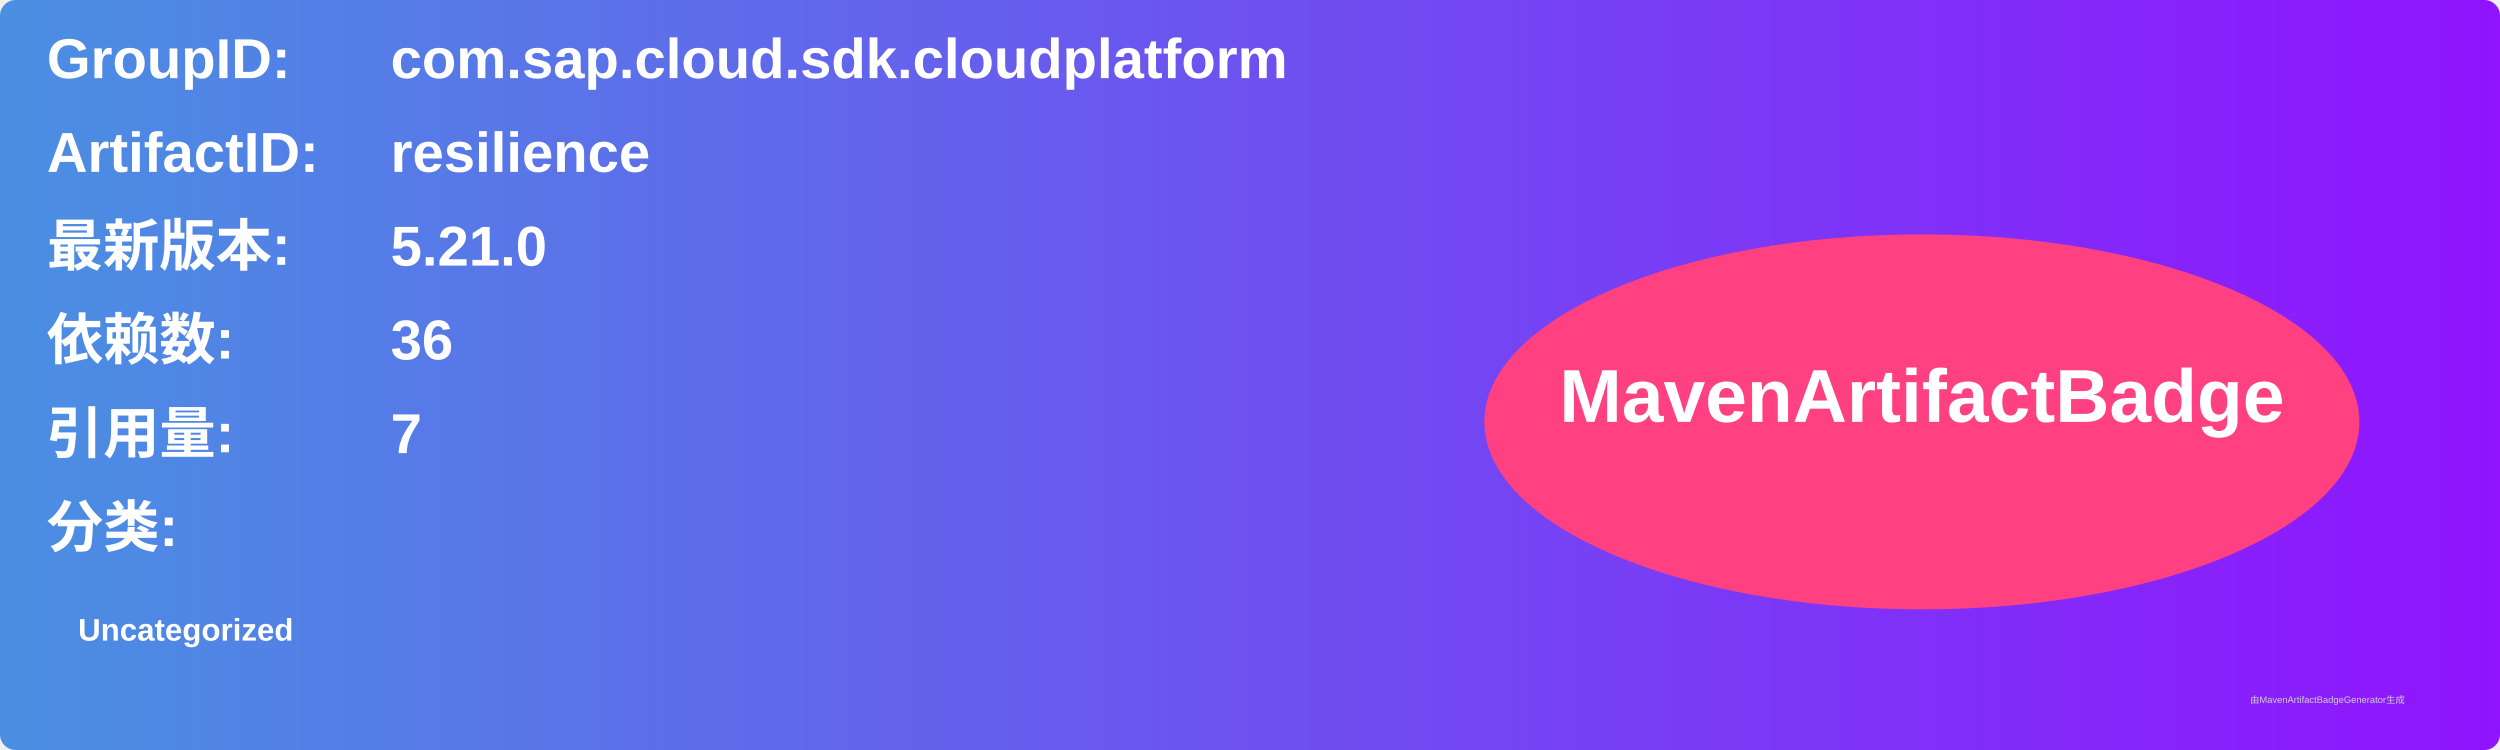
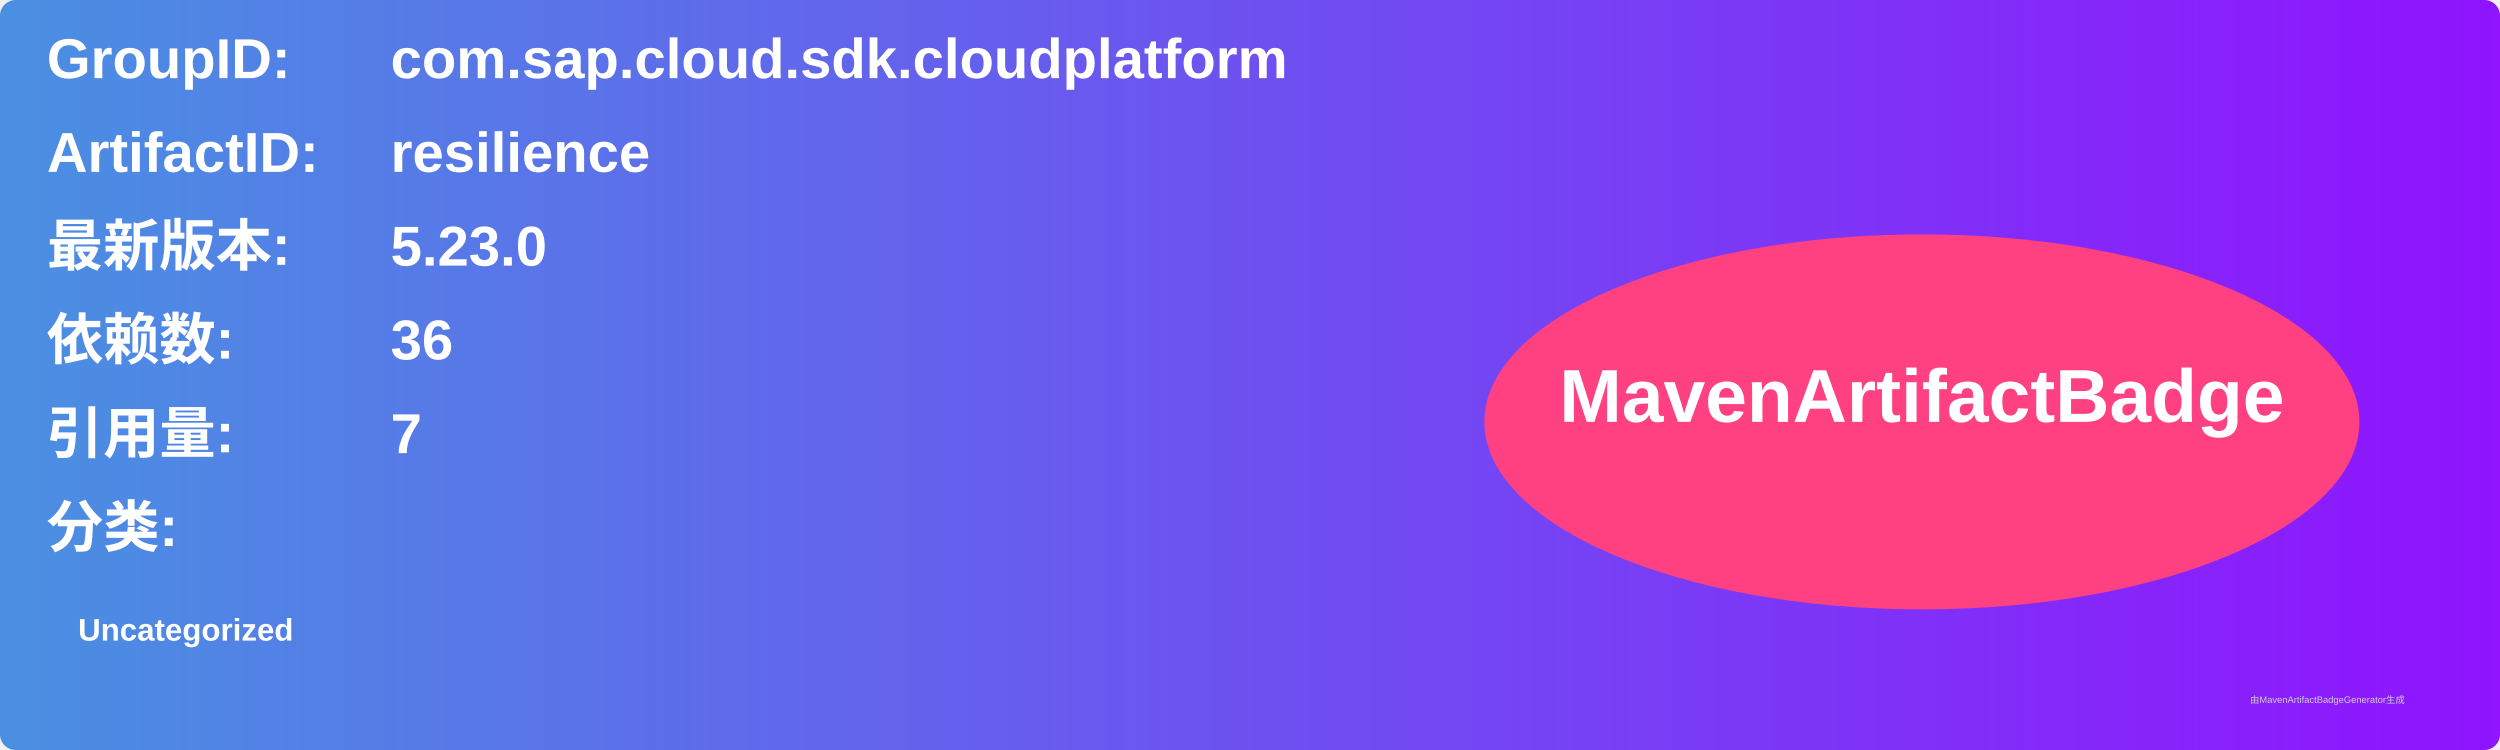
<svg xmlns="http://www.w3.org/2000/svg" width="800" height="240" viewBox="0 0 800 240">
  <linearGradient id="grad" x1="0%" y1="0%" x2="100%" y2="0%">
    <stop offset="0%" stop-color="#4a90e2" />
    <stop offset="100%" stop-color="#9013fe" />
  </linearGradient>
  <rect width="100%" height="100%" rx="5" ry="5" fill="url(#grad)" />
  <g transform="translate(15, 15)">
    <text x="0" y="10" font-family="Arial" font-size="18" fill="white" font-weight="bold" width="260">GroupID:</text>
    <text x="110" y="10" font-family="Arial" font-size="18" fill="white" font-weight="bold" width="460">com.sap.cloud.sdk.cloudplatform</text>
    <text x="0" y="40" font-family="Arial" font-size="18" fill="white" font-weight="bold" width="260">ArtifactID:</text>
    <text x="110" y="40" font-family="Arial" font-size="18" fill="white" font-weight="bold" width="460">resilience</text>
    <text x="0" y="70" font-family="Arial" font-size="18" fill="white" font-weight="bold">最新版本:</text>
    <text x="110" y="70" font-family="Arial" font-size="18" fill="white" font-weight="bold">
-       <tspan font-weight="bold">5.21.0</tspan>
+       <tspan font-weight="bold">5.23.0</tspan>
    </text>
    <text x="0" y="100" font-family="Arial" font-size="18" fill="white" font-weight="bold">依赖数: </text>
    <text x="110" y="100" font-family="Arial" font-size="18" fill="white">
      <tspan font-weight="bold">36</tspan>
    </text>
    <text x="0" y="130" font-family="Arial" font-size="18" fill="white" font-weight="bold">引用量: </text>
    <text x="110" y="130" font-family="Arial" font-size="18" fill="white">
      <tspan font-weight="bold">7</tspan>
    </text>
    <text x="0" y="160" font-family="Arial" font-size="18" fill="white" font-weight="bold">分类:</text>
    <text x="10" y="190" font-family="Arial" font-size="10" fill="white">
      <tspan font-weight="bold">Uncategorized</tspan>
    </text>
    <ellipse cx="600" cy="120" rx="140" ry="60" fill="#ff4081" />
    <text x="600" y="120" text-anchor="middle" font-family="Arial" font-size="24" fill="white" font-weight="bold">MavenArtifactBadge</text>
  </g>
  <text x="720" y="225" font-family="Arial" font-size="3" fill="#d0d0d0">由MavenArtifactBadgeGenerator生成</text>
</svg>
